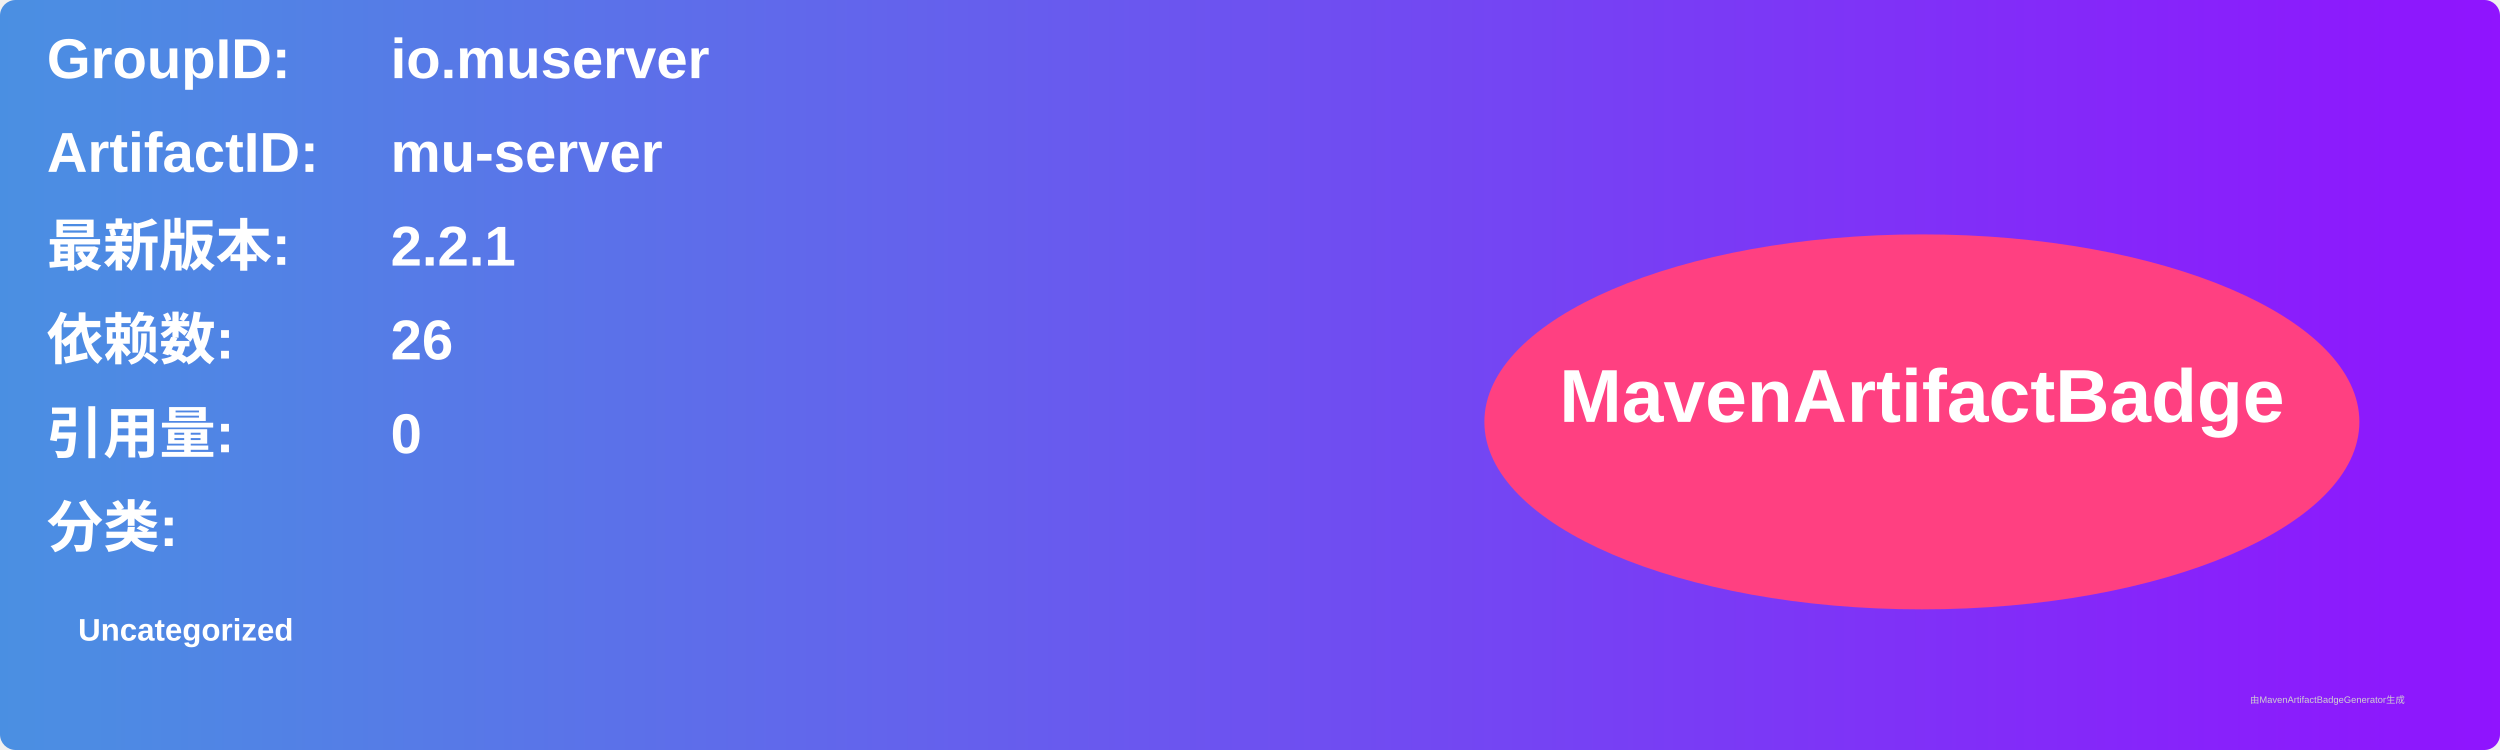
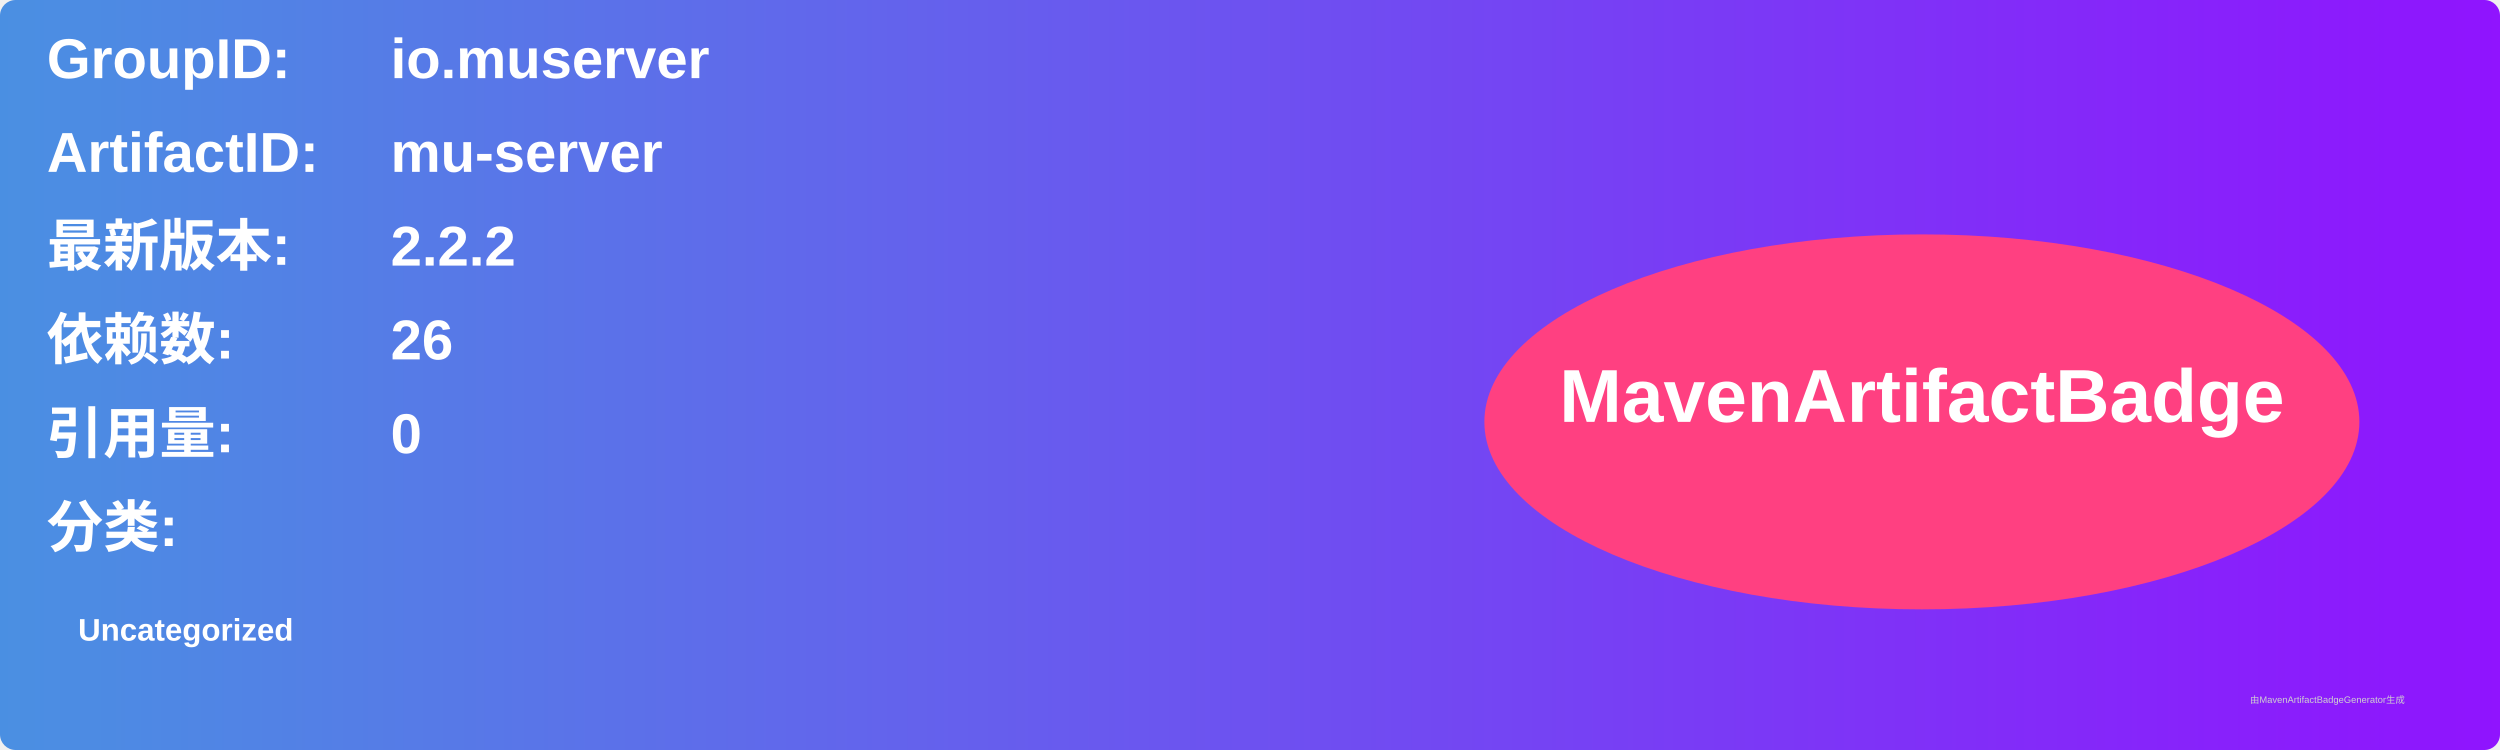
<svg xmlns="http://www.w3.org/2000/svg" width="800" height="240" viewBox="0 0 800 240">
  <linearGradient id="grad" x1="0%" y1="0%" x2="100%" y2="0%">
    <stop offset="0%" stop-color="#4a90e2" />
    <stop offset="100%" stop-color="#9013fe" />
  </linearGradient>
  <rect width="100%" height="100%" rx="5" ry="5" fill="url(#grad)" />
  <g transform="translate(15, 15)">
    <text x="0" y="10" font-family="Arial" font-size="18" fill="white" font-weight="bold" width="260">GroupID:</text>
    <text x="110" y="10" font-family="Arial" font-size="18" fill="white" font-weight="bold" width="460">io.muserver</text>
    <text x="0" y="40" font-family="Arial" font-size="18" fill="white" font-weight="bold" width="260">ArtifactID:</text>
    <text x="110" y="40" font-family="Arial" font-size="18" fill="white" font-weight="bold" width="460">mu-server</text>
    <text x="0" y="70" font-family="Arial" font-size="18" fill="white" font-weight="bold">最新版本:</text>
    <text x="110" y="70" font-family="Arial" font-size="18" fill="white" font-weight="bold">
-       <tspan font-weight="bold">2.2.1</tspan>
+       <tspan font-weight="bold">2.2.2</tspan>
    </text>
    <text x="0" y="100" font-family="Arial" font-size="18" fill="white" font-weight="bold">依赖数: </text>
    <text x="110" y="100" font-family="Arial" font-size="18" fill="white">
      <tspan font-weight="bold">26</tspan>
    </text>
    <text x="0" y="130" font-family="Arial" font-size="18" fill="white" font-weight="bold">引用量: </text>
    <text x="110" y="130" font-family="Arial" font-size="18" fill="white">
      <tspan font-weight="bold">0</tspan>
    </text>
    <text x="0" y="160" font-family="Arial" font-size="18" fill="white" font-weight="bold">分类:</text>
    <text x="10" y="190" font-family="Arial" font-size="10" fill="white">
      <tspan font-weight="bold">Uncategorized</tspan>
    </text>
    <ellipse cx="600" cy="120" rx="140" ry="60" fill="#ff4081" />
    <text x="600" y="120" text-anchor="middle" font-family="Arial" font-size="24" fill="white" font-weight="bold">MavenArtifactBadge</text>
  </g>
  <text x="720" y="225" font-family="Arial" font-size="3" fill="#d0d0d0">由MavenArtifactBadgeGenerator生成</text>
</svg>
